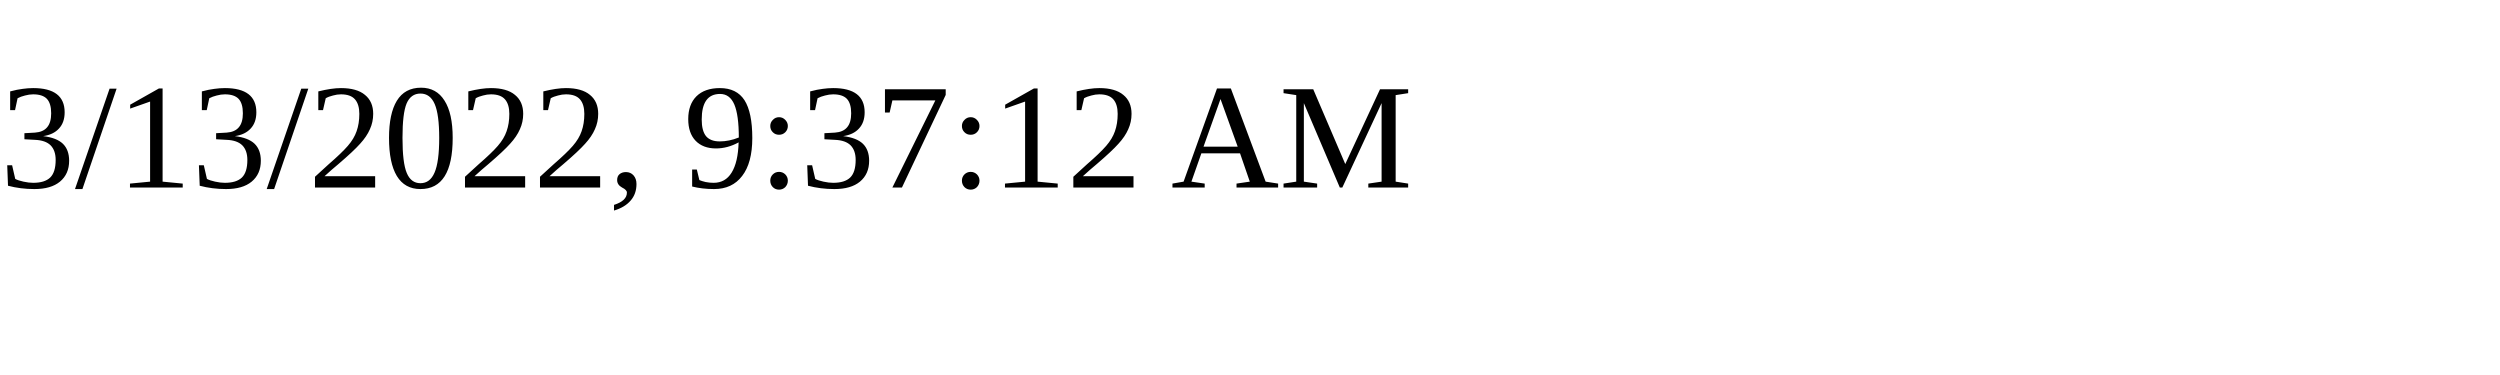
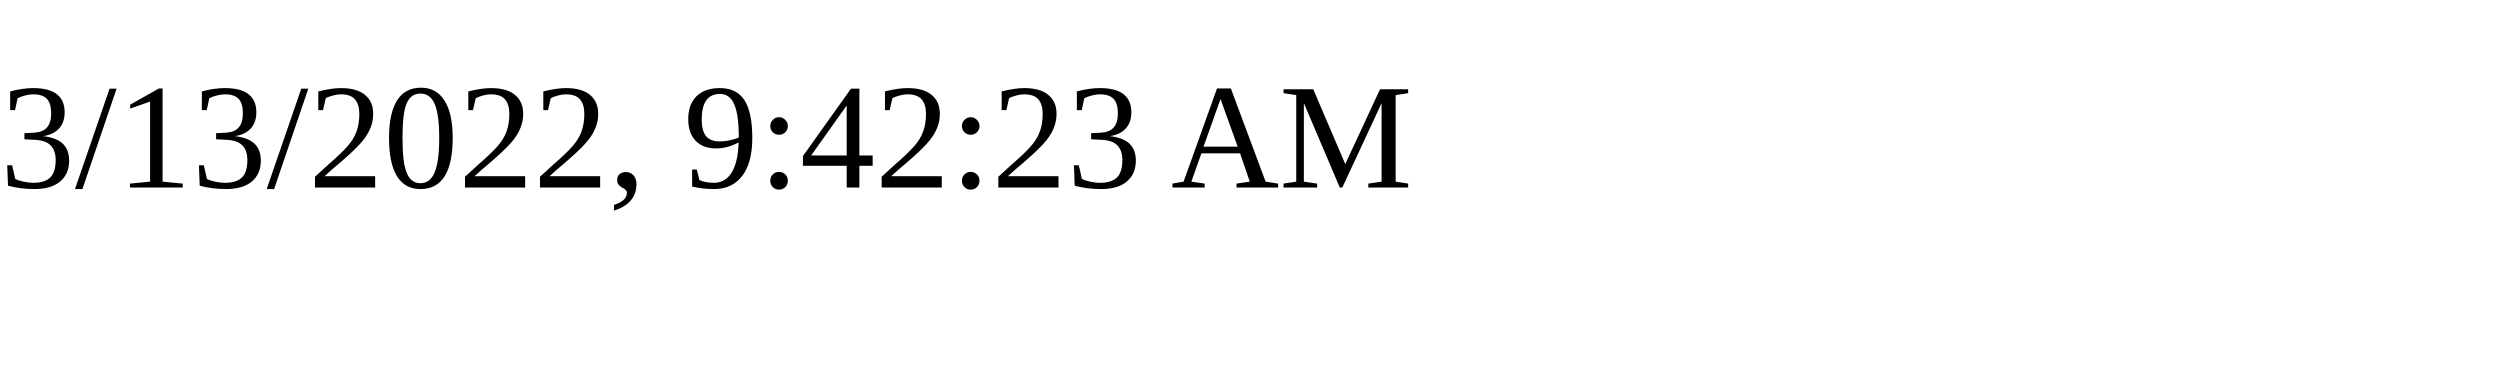
<svg xmlns="http://www.w3.org/2000/svg" height="30" width="200">
-   <text x="0" y="15">3/13/2022, 9:37:12 AM</text>
+   <text x="0" y="15">3/13/2022, 9:42:23 AM</text>
</svg>
